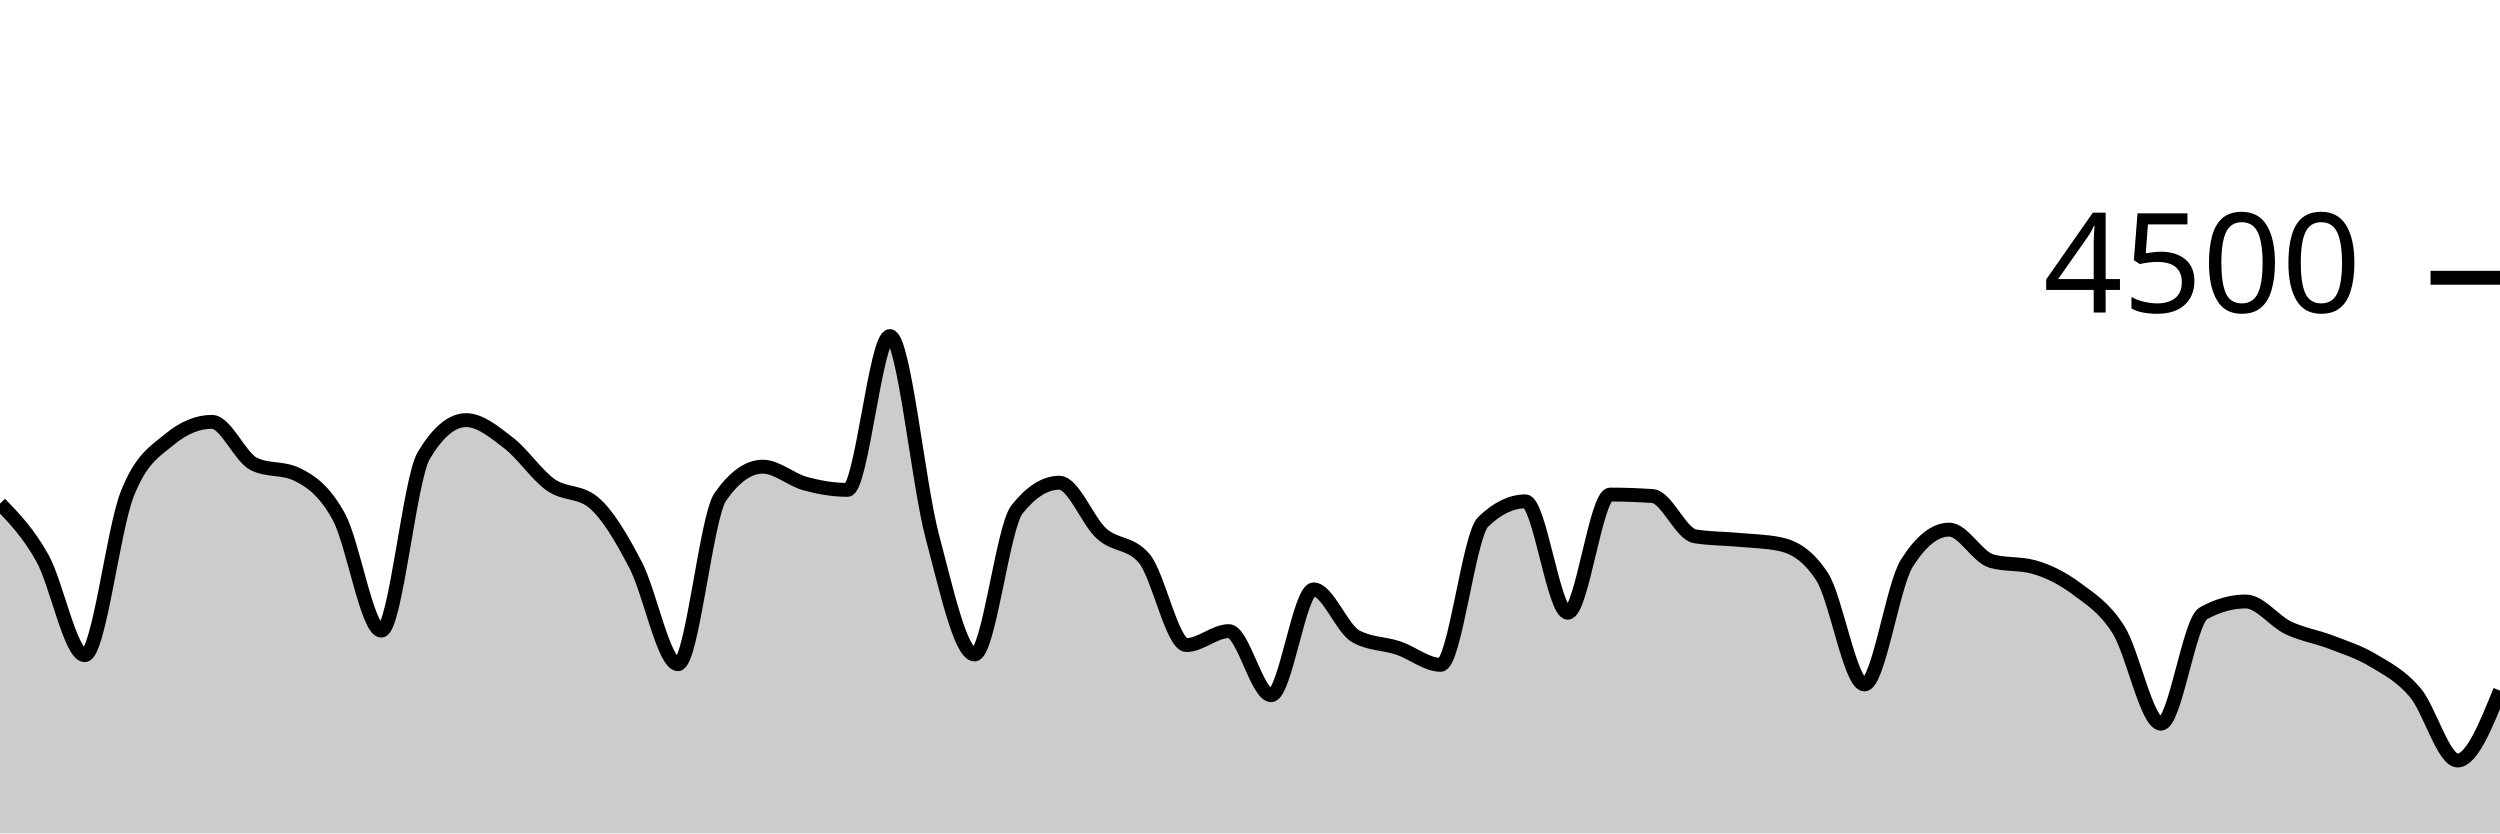
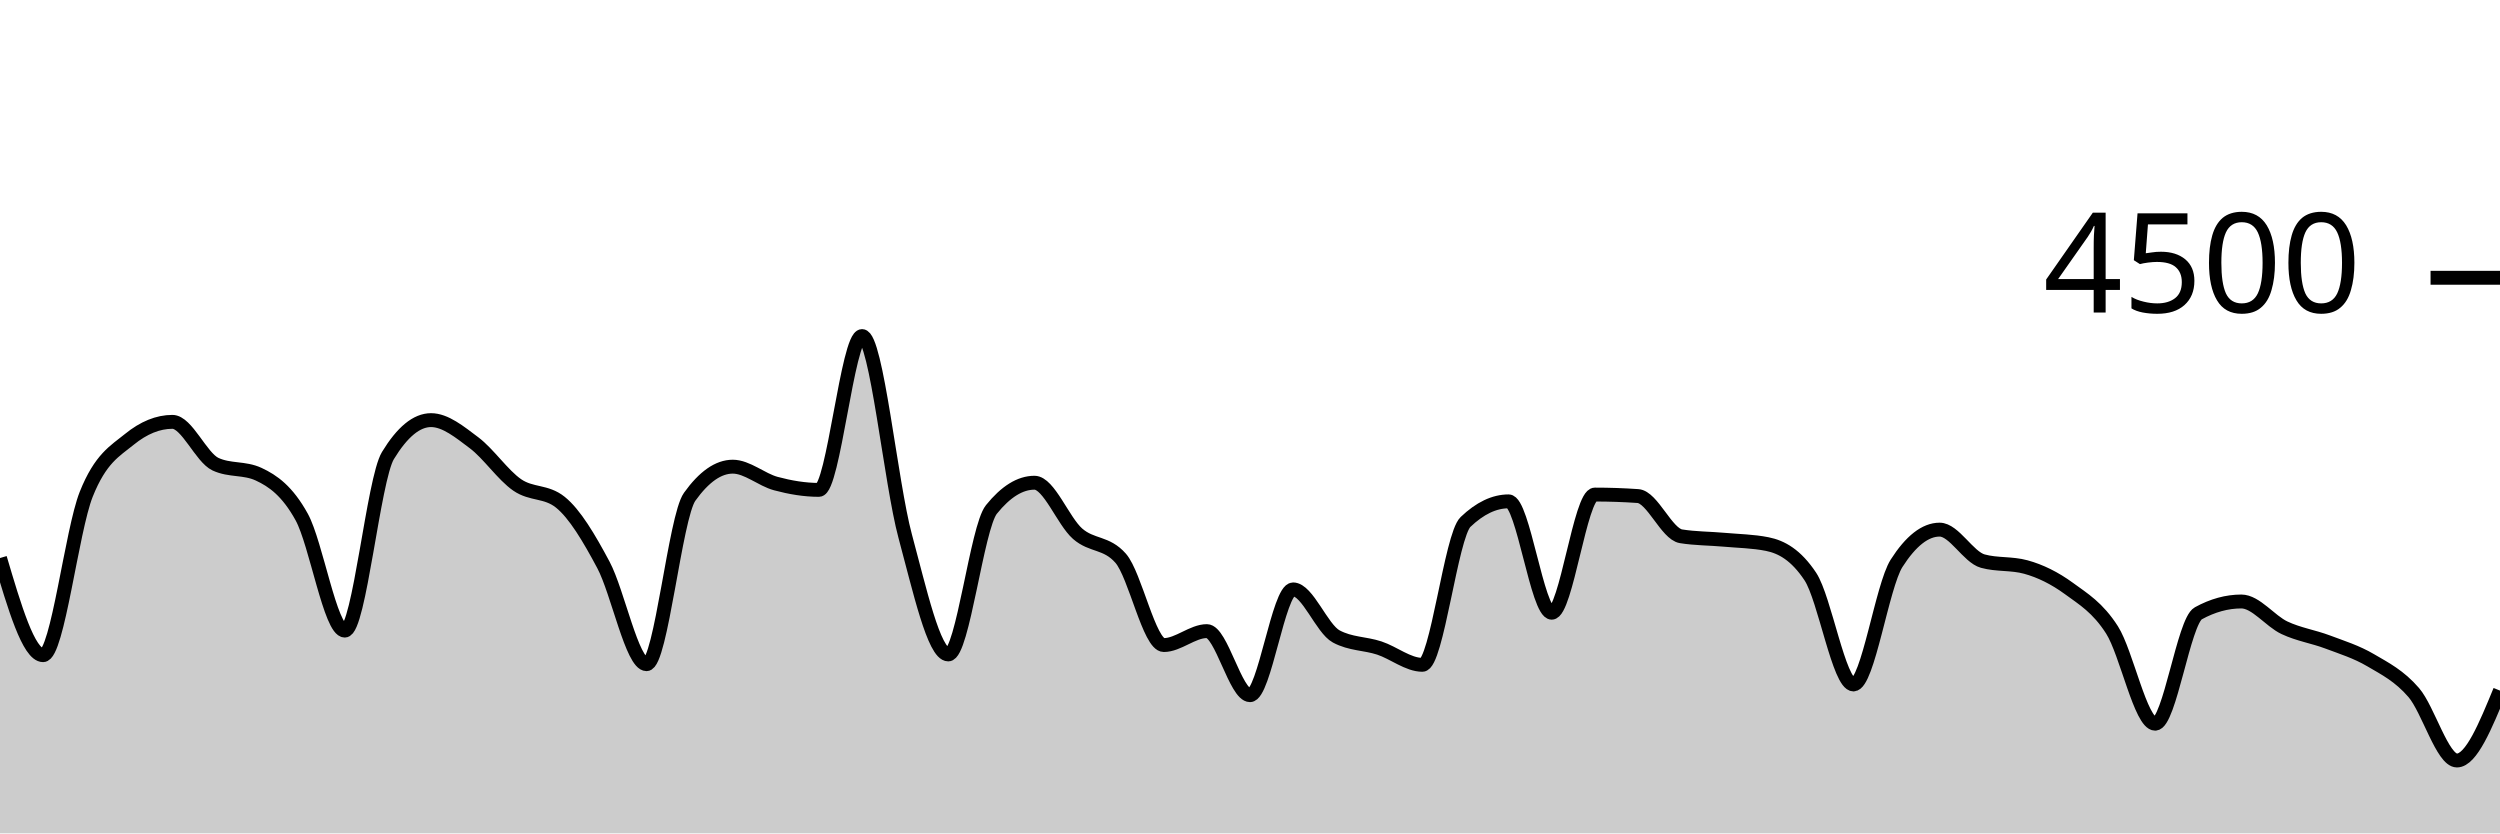
<svg xmlns="http://www.w3.org/2000/svg" viewBox="0 0 180 60">
  <g transform="translate(0,20)">
-     <path class="area" fill="rgba(0, 0, 0, 0.2)" d="M0,16.258C1.017,17.308,2.034,18.359,3.051,20.178C4.068,21.997,5.085,27.173,6.102,27.173C7.119,27.173,8.136,18.181,9.153,15.591C10.169,13.001,11.186,12.477,12.203,11.636C13.22,10.794,14.237,10.373,15.254,10.373C16.271,10.373,17.288,12.942,18.305,13.422C19.322,13.902,20.339,13.662,21.356,14.142C22.373,14.622,23.39,15.35,24.407,17.227C25.424,19.104,26.441,25.404,27.458,25.404C28.475,25.404,29.492,14.501,30.508,12.8C31.525,11.099,32.542,10.249,33.559,10.249C34.576,10.249,35.593,11.107,36.61,11.884C37.627,12.662,38.644,14.203,39.661,14.916C40.678,15.628,41.695,15.33,42.712,16.16C43.729,16.99,44.746,18.732,45.763,20.676C46.78,22.619,47.797,27.822,48.814,27.822C49.831,27.822,50.847,17.215,51.864,15.769C52.881,14.323,53.898,13.6,54.915,13.6C55.932,13.6,56.949,14.539,57.966,14.818C58.983,15.096,60,15.271,61.017,15.271C62.034,15.271,63.051,4.196,64.068,4.196C65.085,4.196,66.102,14.775,67.119,18.596C68.136,22.416,69.153,27.12,70.169,27.12C71.186,27.12,72.203,17.97,73.22,16.684C74.237,15.399,75.254,14.756,76.271,14.756C77.288,14.756,78.305,17.52,79.322,18.427C80.339,19.333,81.356,19.016,82.373,20.196C83.39,21.375,84.407,26.444,85.424,26.444C86.441,26.444,87.458,25.44,88.475,25.44C89.492,25.44,90.508,30.053,91.525,30.053C92.542,30.053,93.559,22.436,94.576,22.436C95.593,22.436,96.61,25.265,97.627,25.822C98.644,26.379,99.661,26.317,100.678,26.658C101.695,26.999,102.712,27.867,103.729,27.867C104.746,27.867,105.763,18.572,106.78,17.582C107.797,16.593,108.814,16.098,109.831,16.098C110.847,16.098,111.864,24.116,112.881,24.116C113.898,24.116,114.915,15.609,115.932,15.609C116.949,15.609,117.966,15.644,118.983,15.716C120,15.787,121.017,18.447,122.034,18.613C123.051,18.779,124.068,18.769,125.085,18.862C126.102,18.956,127.119,18.966,128.136,19.173C129.153,19.381,130.169,19.953,131.186,21.511C132.203,23.07,133.22,29.28,134.237,29.28C135.254,29.28,136.271,22.178,137.288,20.56C138.305,18.942,139.322,18.133,140.339,18.133C141.356,18.133,142.373,20.116,143.39,20.4C144.407,20.684,145.424,20.542,146.441,20.827C147.458,21.111,148.475,21.618,149.492,22.373C150.508,23.129,151.525,23.738,152.542,25.36C153.559,26.982,154.576,32.107,155.593,32.107C156.61,32.107,157.627,24.729,158.644,24.16C159.661,23.591,160.678,23.307,161.695,23.307C162.712,23.307,163.729,24.714,164.746,25.2C165.763,25.686,166.78,25.833,167.797,26.222C168.814,26.612,169.831,26.93,170.847,27.538C171.864,28.145,172.881,28.664,173.898,29.867C174.915,31.07,175.932,34.756,176.949,34.756C177.966,34.756,178.983,32.24,180,29.724L180,40C178.983,40,177.966,40,176.949,40C175.932,40,174.915,40,173.898,40C172.881,40,171.864,40,170.847,40C169.831,40,168.814,40,167.797,40C166.78,40,165.763,40,164.746,40C163.729,40,162.712,40,161.695,40C160.678,40,159.661,40,158.644,40C157.627,40,156.61,40,155.593,40C154.576,40,153.559,40,152.542,40C151.525,40,150.508,40,149.492,40C148.475,40,147.458,40,146.441,40C145.424,40,144.407,40,143.39,40C142.373,40,141.356,40,140.339,40C139.322,40,138.305,40,137.288,40C136.271,40,135.254,40,134.237,40C133.22,40,132.203,40,131.186,40C130.169,40,129.153,40,128.136,40C127.119,40,126.102,40,125.085,40C124.068,40,123.051,40,122.034,40C121.017,40,120,40,118.983,40C117.966,40,116.949,40,115.932,40C114.915,40,113.898,40,112.881,40C111.864,40,110.847,40,109.831,40C108.814,40,107.797,40,106.78,40C105.763,40,104.746,40,103.729,40C102.712,40,101.695,40,100.678,40C99.661,40,98.644,40,97.627,40C96.61,40,95.593,40,94.576,40C93.559,40,92.542,40,91.525,40C90.508,40,89.492,40,88.475,40C87.458,40,86.441,40,85.424,40C84.407,40,83.39,40,82.373,40C81.356,40,80.339,40,79.322,40C78.305,40,77.288,40,76.271,40C75.254,40,74.237,40,73.22,40C72.203,40,71.186,40,70.169,40C69.153,40,68.136,40,67.119,40C66.102,40,65.085,40,64.068,40C63.051,40,62.034,40,61.017,40C60,40,58.983,40,57.966,40C56.949,40,55.932,40,54.915,40C53.898,40,52.881,40,51.864,40C50.847,40,49.831,40,48.814,40C47.797,40,46.78,40,45.763,40C44.746,40,43.729,40,42.712,40C41.695,40,40.678,40,39.661,40C38.644,40,37.627,40,36.61,40C35.593,40,34.576,40,33.559,40C32.542,40,31.525,40,30.508,40C29.492,40,28.475,40,27.458,40C26.441,40,25.424,40,24.407,40C23.39,40,22.373,40,21.356,40C20.339,40,19.322,40,18.305,40C17.288,40,16.271,40,15.254,40C14.237,40,13.22,40,12.203,40C11.186,40,10.169,40,9.153,40C8.136,40,7.119,40,6.102,40C5.085,40,4.068,40,3.051,40C2.034,40,1.017,40,0,40Z" />
-     <path class="line" stroke="black" fill="none" d="M0,16.258C1.017,17.308,2.034,18.359,3.051,20.178C4.068,21.997,5.085,27.173,6.102,27.173C7.119,27.173,8.136,18.181,9.153,15.591C10.169,13.001,11.186,12.477,12.203,11.636C13.22,10.794,14.237,10.373,15.254,10.373C16.271,10.373,17.288,12.942,18.305,13.422C19.322,13.902,20.339,13.662,21.356,14.142C22.373,14.622,23.39,15.35,24.407,17.227C25.424,19.104,26.441,25.404,27.458,25.404C28.475,25.404,29.492,14.501,30.508,12.8C31.525,11.099,32.542,10.249,33.559,10.249C34.576,10.249,35.593,11.107,36.61,11.884C37.627,12.662,38.644,14.203,39.661,14.916C40.678,15.628,41.695,15.33,42.712,16.16C43.729,16.99,44.746,18.732,45.763,20.676C46.78,22.619,47.797,27.822,48.814,27.822C49.831,27.822,50.847,17.215,51.864,15.769C52.881,14.323,53.898,13.6,54.915,13.6C55.932,13.6,56.949,14.539,57.966,14.818C58.983,15.096,60,15.271,61.017,15.271C62.034,15.271,63.051,4.196,64.068,4.196C65.085,4.196,66.102,14.775,67.119,18.596C68.136,22.416,69.153,27.12,70.169,27.12C71.186,27.12,72.203,17.97,73.22,16.684C74.237,15.399,75.254,14.756,76.271,14.756C77.288,14.756,78.305,17.52,79.322,18.427C80.339,19.333,81.356,19.016,82.373,20.196C83.39,21.375,84.407,26.444,85.424,26.444C86.441,26.444,87.458,25.44,88.475,25.44C89.492,25.44,90.508,30.053,91.525,30.053C92.542,30.053,93.559,22.436,94.576,22.436C95.593,22.436,96.61,25.265,97.627,25.822C98.644,26.379,99.661,26.317,100.678,26.658C101.695,26.999,102.712,27.867,103.729,27.867C104.746,27.867,105.763,18.572,106.78,17.582C107.797,16.593,108.814,16.098,109.831,16.098C110.847,16.098,111.864,24.116,112.881,24.116C113.898,24.116,114.915,15.609,115.932,15.609C116.949,15.609,117.966,15.644,118.983,15.716C120,15.787,121.017,18.447,122.034,18.613C123.051,18.779,124.068,18.769,125.085,18.862C126.102,18.956,127.119,18.966,128.136,19.173C129.153,19.381,130.169,19.953,131.186,21.511C132.203,23.07,133.22,29.28,134.237,29.28C135.254,29.28,136.271,22.178,137.288,20.56C138.305,18.942,139.322,18.133,140.339,18.133C141.356,18.133,142.373,20.116,143.39,20.4C144.407,20.684,145.424,20.542,146.441,20.827C147.458,21.111,148.475,21.618,149.492,22.373C150.508,23.129,151.525,23.738,152.542,25.36C153.559,26.982,154.576,32.107,155.593,32.107C156.61,32.107,157.627,24.729,158.644,24.16C159.661,23.591,160.678,23.307,161.695,23.307C162.712,23.307,163.729,24.714,164.746,25.2C165.763,25.686,166.78,25.833,167.797,26.222C168.814,26.612,169.831,26.93,170.847,27.538C171.864,28.145,172.881,28.664,173.898,29.867C174.915,31.07,175.932,34.756,176.949,34.756C177.966,34.756,178.983,32.24,180,29.724" />
+     <path class="area" fill="rgba(0, 0, 0, 0.2)" d="M0,20.178C1.034,23.676,2.069,27.173,3.103,27.173C4.138,27.173,5.172,18.181,6.207,15.591C7.241,13.001,8.276,12.477,9.31,11.636C10.345,10.794,11.379,10.373,12.414,10.373C13.448,10.373,14.483,12.942,15.517,13.422C16.552,13.902,17.586,13.662,18.621,14.142C19.655,14.622,20.69,15.35,21.724,17.227C22.759,19.104,23.793,25.404,24.828,25.404C25.862,25.404,26.897,14.501,27.931,12.8C28.966,11.099,30,10.249,31.034,10.249C32.069,10.249,33.103,11.107,34.138,11.884C35.172,12.662,36.207,14.203,37.241,14.916C38.276,15.628,39.31,15.33,40.345,16.16C41.379,16.99,42.414,18.732,43.448,20.676C44.483,22.619,45.517,27.822,46.552,27.822C47.586,27.822,48.621,17.215,49.655,15.769C50.69,14.323,51.724,13.6,52.759,13.6C53.793,13.6,54.828,14.539,55.862,14.818C56.897,15.096,57.931,15.271,58.966,15.271C60,15.271,61.034,4.196,62.069,4.196C63.103,4.196,64.138,14.775,65.172,18.596C66.207,22.416,67.241,27.12,68.276,27.12C69.31,27.12,70.345,17.97,71.379,16.684C72.414,15.399,73.448,14.756,74.483,14.756C75.517,14.756,76.552,17.52,77.586,18.427C78.621,19.333,79.655,19.016,80.69,20.196C81.724,21.375,82.759,26.444,83.793,26.444C84.828,26.444,85.862,25.44,86.897,25.44C87.931,25.44,88.966,30.053,90,30.053C91.034,30.053,92.069,22.436,93.103,22.436C94.138,22.436,95.172,25.265,96.207,25.822C97.241,26.379,98.276,26.317,99.31,26.658C100.345,26.999,101.379,27.867,102.414,27.867C103.448,27.867,104.483,18.572,105.517,17.582C106.552,16.593,107.586,16.098,108.621,16.098C109.655,16.098,110.69,24.116,111.724,24.116C112.759,24.116,113.793,15.609,114.828,15.609C115.862,15.609,116.897,15.644,117.931,15.716C118.966,15.787,120,18.447,121.034,18.613C122.069,18.779,123.103,18.769,124.138,18.862C125.172,18.956,126.207,18.966,127.241,19.173C128.276,19.381,129.31,19.953,130.345,21.511C131.379,23.07,132.414,29.28,133.448,29.28C134.483,29.28,135.517,22.178,136.552,20.56C137.586,18.942,138.621,18.133,139.655,18.133C140.69,18.133,141.724,20.116,142.759,20.4C143.793,20.684,144.828,20.542,145.862,20.827C146.897,21.111,147.931,21.618,148.966,22.373C150,23.129,151.034,23.738,152.069,25.36C153.103,26.982,154.138,32.107,155.172,32.107C156.207,32.107,157.241,24.729,158.276,24.16C159.31,23.591,160.345,23.307,161.379,23.307C162.414,23.307,163.448,24.714,164.483,25.2C165.517,25.686,166.552,25.833,167.586,26.222C168.621,26.612,169.655,26.93,170.69,27.538C171.724,28.145,172.759,28.664,173.793,29.867C174.828,31.07,175.862,34.756,176.897,34.756C177.931,34.756,178.966,32.24,180,29.724L180,40C178.966,40,177.931,40,176.897,40C175.862,40,174.828,40,173.793,40C172.759,40,171.724,40,170.69,40C169.655,40,168.621,40,167.586,40C166.552,40,165.517,40,164.483,40C163.448,40,162.414,40,161.379,40C160.345,40,159.31,40,158.276,40C157.241,40,156.207,40,155.172,40C154.138,40,153.103,40,152.069,40C151.034,40,150,40,148.966,40C147.931,40,146.897,40,145.862,40C144.828,40,143.793,40,142.759,40C141.724,40,140.69,40,139.655,40C138.621,40,137.586,40,136.552,40C135.517,40,134.483,40,133.448,40C132.414,40,131.379,40,130.345,40C129.31,40,128.276,40,127.241,40C126.207,40,125.172,40,124.138,40C123.103,40,122.069,40,121.034,40C120,40,118.966,40,117.931,40C116.897,40,115.862,40,114.828,40C113.793,40,112.759,40,111.724,40C110.69,40,109.655,40,108.621,40C107.586,40,106.552,40,105.517,40C104.483,40,103.448,40,102.414,40C101.379,40,100.345,40,99.31,40C98.276,40,97.241,40,96.207,40C95.172,40,94.138,40,93.103,40C92.069,40,91.034,40,90,40C88.966,40,87.931,40,86.897,40C85.862,40,84.828,40,83.793,40C82.759,40,81.724,40,80.69,40C79.655,40,78.621,40,77.586,40C76.552,40,75.517,40,74.483,40C73.448,40,72.414,40,71.379,40C70.345,40,69.31,40,68.276,40C67.241,40,66.207,40,65.172,40C64.138,40,63.103,40,62.069,40C61.034,40,60,40,58.966,40C57.931,40,56.897,40,55.862,40C54.828,40,53.793,40,52.759,40C51.724,40,50.69,40,49.655,40C48.621,40,47.586,40,46.552,40C45.517,40,44.483,40,43.448,40C42.414,40,41.379,40,40.345,40C39.31,40,38.276,40,37.241,40C36.207,40,35.172,40,34.138,40C33.103,40,32.069,40,31.034,40C30,40,28.966,40,27.931,40C26.897,40,25.862,40,24.828,40C23.793,40,22.759,40,21.724,40C20.69,40,19.655,40,18.621,40C17.586,40,16.552,40,15.517,40C14.483,40,13.448,40,12.414,40C11.379,40,10.345,40,9.31,40C8.276,40,7.241,40,6.207,40C5.172,40,4.138,40,3.103,40C2.069,40,1.034,40,0,40Z" />
+     <path class="line" stroke="black" fill="none" d="M0,20.178C1.034,23.676,2.069,27.173,3.103,27.173C4.138,27.173,5.172,18.181,6.207,15.591C7.241,13.001,8.276,12.477,9.31,11.636C10.345,10.794,11.379,10.373,12.414,10.373C13.448,10.373,14.483,12.942,15.517,13.422C16.552,13.902,17.586,13.662,18.621,14.142C19.655,14.622,20.69,15.35,21.724,17.227C22.759,19.104,23.793,25.404,24.828,25.404C25.862,25.404,26.897,14.501,27.931,12.8C28.966,11.099,30,10.249,31.034,10.249C32.069,10.249,33.103,11.107,34.138,11.884C35.172,12.662,36.207,14.203,37.241,14.916C38.276,15.628,39.31,15.33,40.345,16.16C41.379,16.99,42.414,18.732,43.448,20.676C44.483,22.619,45.517,27.822,46.552,27.822C47.586,27.822,48.621,17.215,49.655,15.769C50.69,14.323,51.724,13.6,52.759,13.6C53.793,13.6,54.828,14.539,55.862,14.818C56.897,15.096,57.931,15.271,58.966,15.271C60,15.271,61.034,4.196,62.069,4.196C63.103,4.196,64.138,14.775,65.172,18.596C66.207,22.416,67.241,27.12,68.276,27.12C69.31,27.12,70.345,17.97,71.379,16.684C72.414,15.399,73.448,14.756,74.483,14.756C75.517,14.756,76.552,17.52,77.586,18.427C78.621,19.333,79.655,19.016,80.69,20.196C81.724,21.375,82.759,26.444,83.793,26.444C84.828,26.444,85.862,25.44,86.897,25.44C87.931,25.44,88.966,30.053,90,30.053C91.034,30.053,92.069,22.436,93.103,22.436C94.138,22.436,95.172,25.265,96.207,25.822C97.241,26.379,98.276,26.317,99.31,26.658C100.345,26.999,101.379,27.867,102.414,27.867C103.448,27.867,104.483,18.572,105.517,17.582C106.552,16.593,107.586,16.098,108.621,16.098C109.655,16.098,110.69,24.116,111.724,24.116C112.759,24.116,113.793,15.609,114.828,15.609C115.862,15.609,116.897,15.644,117.931,15.716C118.966,15.787,120,18.447,121.034,18.613C122.069,18.779,123.103,18.769,124.138,18.862C125.172,18.956,126.207,18.966,127.241,19.173C128.276,19.381,129.31,19.953,130.345,21.511C131.379,23.07,132.414,29.28,133.448,29.28C134.483,29.28,135.517,22.178,136.552,20.56C137.586,18.942,138.621,18.133,139.655,18.133C140.69,18.133,141.724,20.116,142.759,20.4C143.793,20.684,144.828,20.542,145.862,20.827C146.897,21.111,147.931,21.618,148.966,22.373C150,23.129,151.034,23.738,152.069,25.36C153.103,26.982,154.138,32.107,155.172,32.107C156.207,32.107,157.241,24.729,158.276,24.16C159.31,23.591,160.345,23.307,161.379,23.307C162.414,23.307,163.448,24.714,164.483,25.2C165.517,25.686,166.552,25.833,167.586,26.222C168.621,26.612,169.655,26.93,170.69,27.538C171.724,28.145,172.759,28.664,173.793,29.867C174.828,31.07,175.862,34.756,176.897,34.756C177.931,34.756,178.966,32.24,180,29.724" />
    <path class="axis-ceiling" stroke-width="1" stroke="black" fill="none" d="M175,0L180,0" />
    <text class="axis-ceiling-label" font-family="sans-serif" text-anchor="end" font-size="10px" x="170" y="2.5">4500</text>
  </g>
</svg>
